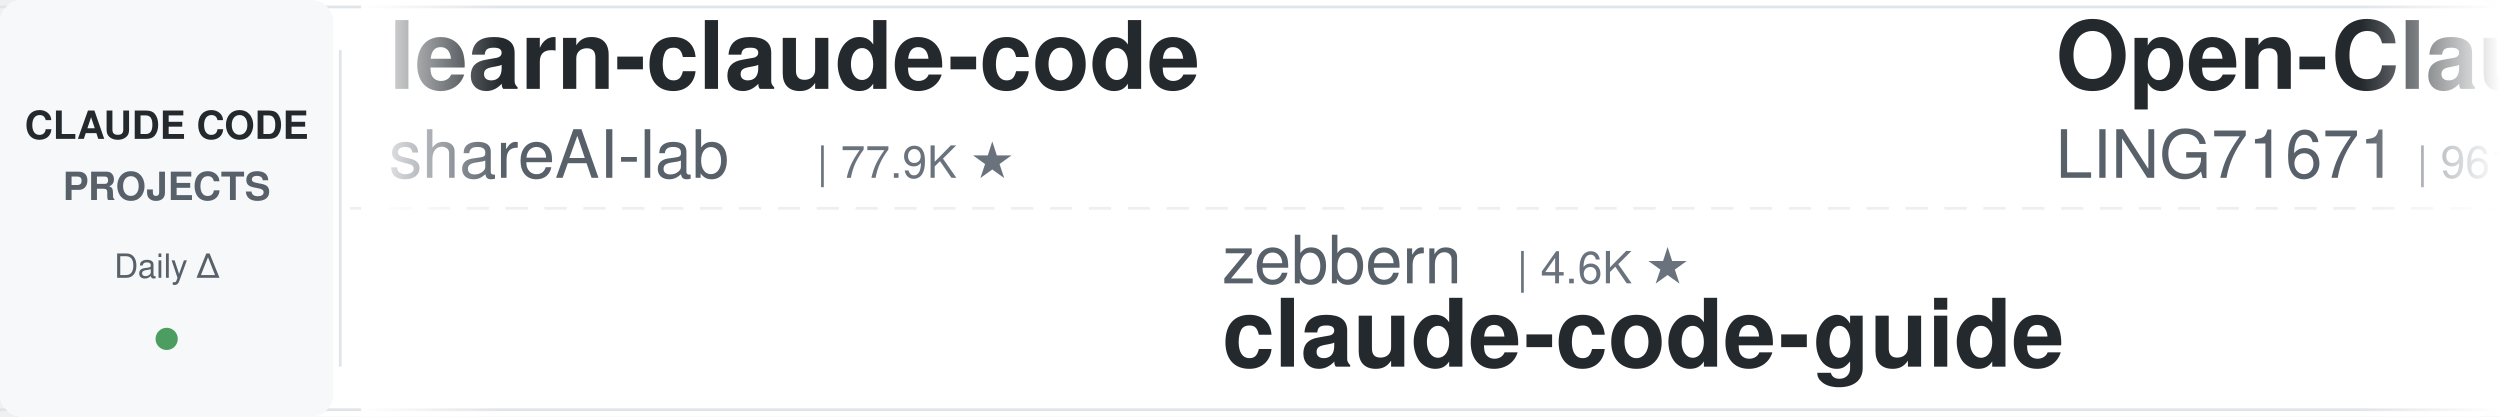
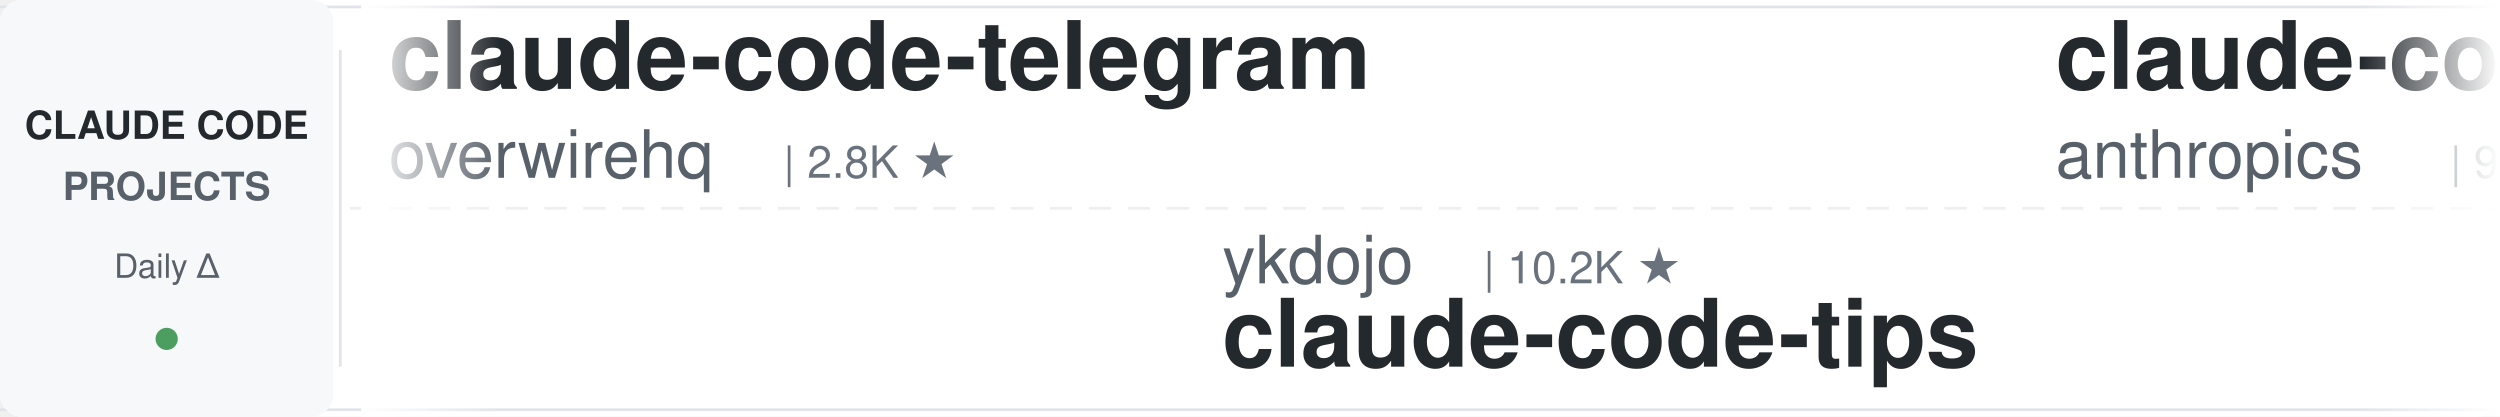
<svg xmlns="http://www.w3.org/2000/svg" width="900" height="150">
  <defs>
    <linearGradient id="leftFade" x1="0%" y1="0%" x2="100%" y2="0%">
      <stop offset="0%" style="stop-color:#ffffff;stop-opacity:1" />
      <stop offset="100%" style="stop-color:#ffffff;stop-opacity:0" />
    </linearGradient>
    <linearGradient id="rightFade" x1="0%" y1="0%" x2="100%" y2="0%">
      <stop offset="0%" style="stop-color:#ffffff;stop-opacity:0" />
      <stop offset="100%" style="stop-color:#ffffff;stop-opacity:1" />
    </linearGradient>
  </defs>
  <rect width="900" height="150" fill="#ffffff" rx="8" />
  <rect x="0" y="2" width="900" height="1" fill="#e1e4e8" />
  <rect x="0" y="147" width="900" height="1" fill="#e1e4e8" />
  <line x1="0" y1="75" x2="900" y2="75" stroke="#e1e4e8" stroke-width="1" stroke-dasharray="8 6" opacity="0.6" />
  <rect x="0" y="0" width="120" height="150" fill="#f6f8fa" rx="8" />
  <text x="60" y="50" font-family="-apple-system, BlinkMacSystemFont, 'Segoe UI', Helvetica, Arial, sans-serif" font-size="14" font-weight="600" fill="#24292e" text-anchor="middle">CLAUDE CODE</text>
  <text x="60" y="72" font-family="-apple-system, BlinkMacSystemFont, 'Segoe UI', Helvetica, Arial, sans-serif" font-size="14" font-weight="600" fill="#586069" text-anchor="middle">PROJECTS</text>
  <text x="60" y="100" font-family="-apple-system, BlinkMacSystemFont, 'Segoe UI', Helvetica, Arial, sans-serif" font-size="12" font-weight="500" fill="#586069" text-anchor="middle">Daily Δ</text>
  <circle cx="60" cy="122" r="4" fill="#22863a" opacity="0.8" />
  <rect x="122" y="18" width="1" height="114" fill="#e1e4e8" />
  <clipPath id="tickerClip">
    <rect x="130" y="0" width="770" height="150" />
  </clipPath>
  <g clip-path="url(#tickerClip)">
    <g id="tickerItems">
      <animateTransform attributeName="transform" attributeType="XML" type="translate" from="0 0" to="-3000 0" dur="54s" repeatCount="indefinite" />
      <g transform="translate(0, 0)">
-         <text x="140" y="32" font-family="-apple-system, BlinkMacSystemFont, 'Segoe UI', Helvetica, Arial, sans-serif" font-size="34" font-weight="600" fill="#24292e">learn-claude-code</text>
-         <text x="140" y="64" font-family="-apple-system, BlinkMacSystemFont, 'Segoe UI', Helvetica, Arial, sans-serif" font-size="24" font-weight="400" fill="#586069">shareAI-lab</text>
-         <text x="294" y="64" font-family="-apple-system, BlinkMacSystemFont, 'Segoe UI', Helvetica, Arial, sans-serif" font-size="16" font-weight="500" fill="#6a737d">| 77.9K ★</text>
+         <text x="140" y="32" font-family="-apple-system, BlinkMacSystemFont, 'Segoe UI', Helvetica, Arial, sans-serif" font-size="34" font-weight="600" fill="#24292e">claude-code-telegram</text>
+         <text x="140" y="64" font-family="-apple-system, BlinkMacSystemFont, 'Segoe UI', Helvetica, Arial, sans-serif" font-size="24" font-weight="400" fill="#586069">overwirehq</text>
+         <text x="282" y="64" font-family="-apple-system, BlinkMacSystemFont, 'Segoe UI', Helvetica, Arial, sans-serif" font-size="16" font-weight="500" fill="#6a737d">| 2.8K ★</text>
      </g>
      <g transform="translate(300, 0)">
-         <text x="140" y="102" font-family="-apple-system, BlinkMacSystemFont, 'Segoe UI', Helvetica, Arial, sans-serif" font-size="24" font-weight="400" fill="#586069">zebbern</text>
-         <text x="246" y="102" font-family="-apple-system, BlinkMacSystemFont, 'Segoe UI', Helvetica, Arial, sans-serif" font-size="16" font-weight="500" fill="#6a737d">| 4.6K ★</text>
-         <text x="140" y="132" font-family="-apple-system, BlinkMacSystemFont, 'Segoe UI', Helvetica, Arial, sans-serif" font-size="34" font-weight="600" fill="#24292e">claude-code-guide</text>
+         <text x="140" y="102" font-family="-apple-system, BlinkMacSystemFont, 'Segoe UI', Helvetica, Arial, sans-serif" font-size="24" font-weight="400" fill="#586069">ykdojo</text>
+         <text x="234" y="102" font-family="-apple-system, BlinkMacSystemFont, 'Segoe UI', Helvetica, Arial, sans-serif" font-size="16" font-weight="500" fill="#6a737d">| 10.2K ★</text>
+         <text x="140" y="132" font-family="-apple-system, BlinkMacSystemFont, 'Segoe UI', Helvetica, Arial, sans-serif" font-size="34" font-weight="600" fill="#24292e">claude-code-tips</text>
      </g>
      <g transform="translate(600, 0)">
-         <text x="140" y="32" font-family="-apple-system, BlinkMacSystemFont, 'Segoe UI', Helvetica, Arial, sans-serif" font-size="34" font-weight="600" fill="#24292e">Open-ClaudeCode</text>
-         <text x="140" y="64" font-family="-apple-system, BlinkMacSystemFont, 'Segoe UI', Helvetica, Arial, sans-serif" font-size="24" font-weight="400" fill="#586069">LING71671</text>
-         <text x="270" y="64" font-family="-apple-system, BlinkMacSystemFont, 'Segoe UI', Helvetica, Arial, sans-serif" font-size="16" font-weight="500" fill="#6a737d">| 961 ★</text>
+         <text x="140" y="32" font-family="-apple-system, BlinkMacSystemFont, 'Segoe UI', Helvetica, Arial, sans-serif" font-size="34" font-weight="600" fill="#24292e">claude-code-base-action</text>
+         <text x="140" y="64" font-family="-apple-system, BlinkMacSystemFont, 'Segoe UI', Helvetica, Arial, sans-serif" font-size="24" font-weight="400" fill="#586069">anthropics</text>
+         <text x="282" y="64" font-family="-apple-system, BlinkMacSystemFont, 'Segoe UI', Helvetica, Arial, sans-serif" font-size="16" font-weight="500" fill="#6a737d">| 994 ★</text>
      </g>
      <g transform="translate(900, 0)">
-         <text x="140" y="102" font-family="-apple-system, BlinkMacSystemFont, 'Segoe UI', Helvetica, Arial, sans-serif" font-size="24" font-weight="400" fill="#586069">musistudio</text>
-         <text x="282" y="102" font-family="-apple-system, BlinkMacSystemFont, 'Segoe UI', Helvetica, Arial, sans-serif" font-size="16" font-weight="500" fill="#6a737d">| 37.5K ★</text>
-         <text x="140" y="132" font-family="-apple-system, BlinkMacSystemFont, 'Segoe UI', Helvetica, Arial, sans-serif" font-size="34" font-weight="600" fill="#24292e">claude-code-router</text>
+         <text x="140" y="102" font-family="-apple-system, BlinkMacSystemFont, 'Segoe UI', Helvetica, Arial, sans-serif" font-size="24" font-weight="400" fill="#586069">centminmod</text>
+         <text x="282" y="102" font-family="-apple-system, BlinkMacSystemFont, 'Segoe UI', Helvetica, Arial, sans-serif" font-size="16" font-weight="500" fill="#6a737d">| 2.7K ★</text>
+         <text x="140" y="132" font-family="-apple-system, BlinkMacSystemFont, 'Segoe UI', Helvetica, Arial, sans-serif" font-size="34" font-weight="600" fill="#24292e">my-claude-code-setup</text>
      </g>
      <g transform="translate(1200, 0)">
-         <text x="140" y="32" font-family="-apple-system, BlinkMacSystemFont, 'Segoe UI', Helvetica, Arial, sans-serif" font-size="34" font-weight="600" fill="#24292e">oh-my-claudecode</text>
-         <text x="140" y="64" font-family="-apple-system, BlinkMacSystemFont, 'Segoe UI', Helvetica, Arial, sans-serif" font-size="24" font-weight="400" fill="#586069">Yeachan-Heo</text>
-         <text x="294" y="64" font-family="-apple-system, BlinkMacSystemFont, 'Segoe UI', Helvetica, Arial, sans-serif" font-size="16" font-weight="500" fill="#6a737d">| 39.5K ★</text>
+         <text x="140" y="32" font-family="-apple-system, BlinkMacSystemFont, 'Segoe UI', Helvetica, Arial, sans-serif" font-size="34" font-weight="600" fill="#24292e">claude-code-best-practic...</text>
+         <text x="140" y="64" font-family="-apple-system, BlinkMacSystemFont, 'Segoe UI', Helvetica, Arial, sans-serif" font-size="24" font-weight="400" fill="#586069">shanraisshan</text>
+         <text x="306" y="64" font-family="-apple-system, BlinkMacSystemFont, 'Segoe UI', Helvetica, Arial, sans-serif" font-size="16" font-weight="500" fill="#6a737d">| 67.0K ★</text>
      </g>
      <g transform="translate(1500, 0)">
-         <text x="140" y="102" font-family="-apple-system, BlinkMacSystemFont, 'Segoe UI', Helvetica, Arial, sans-serif" font-size="24" font-weight="400" fill="#586069">overwirehq</text>
-         <text x="282" y="102" font-family="-apple-system, BlinkMacSystemFont, 'Segoe UI', Helvetica, Arial, sans-serif" font-size="16" font-weight="500" fill="#6a737d">| 2.8K ★</text>
-         <text x="140" y="132" font-family="-apple-system, BlinkMacSystemFont, 'Segoe UI', Helvetica, Arial, sans-serif" font-size="34" font-weight="600" fill="#24292e">claude-code-telegram</text>
+         <text x="140" y="102" font-family="-apple-system, BlinkMacSystemFont, 'Segoe UI', Helvetica, Arial, sans-serif" font-size="24" font-weight="400" fill="#586069">Pimzino</text>
+         <text x="246" y="102" font-family="-apple-system, BlinkMacSystemFont, 'Segoe UI', Helvetica, Arial, sans-serif" font-size="16" font-weight="500" fill="#6a737d">| 3.9K ★</text>
+         <text x="140" y="132" font-family="-apple-system, BlinkMacSystemFont, 'Segoe UI', Helvetica, Arial, sans-serif" font-size="34" font-weight="600" fill="#24292e">claude-code-spec-workflo...</text>
      </g>
      <g transform="translate(1800, 0)">
-         <text x="140" y="32" font-family="-apple-system, BlinkMacSystemFont, 'Segoe UI', Helvetica, Arial, sans-serif" font-size="34" font-weight="600" fill="#24292e">claude-code-tips</text>
-         <text x="140" y="64" font-family="-apple-system, BlinkMacSystemFont, 'Segoe UI', Helvetica, Arial, sans-serif" font-size="24" font-weight="400" fill="#586069">ykdojo</text>
-         <text x="234" y="64" font-family="-apple-system, BlinkMacSystemFont, 'Segoe UI', Helvetica, Arial, sans-serif" font-size="16" font-weight="500" fill="#6a737d">| 10.2K ★</text>
+         <text x="140" y="32" font-family="-apple-system, BlinkMacSystemFont, 'Segoe UI', Helvetica, Arial, sans-serif" font-size="34" font-weight="600" fill="#24292e">claude-code-hub</text>
+         <text x="140" y="64" font-family="-apple-system, BlinkMacSystemFont, 'Segoe UI', Helvetica, Arial, sans-serif" font-size="24" font-weight="400" fill="#586069">ding113</text>
+         <text x="246" y="64" font-family="-apple-system, BlinkMacSystemFont, 'Segoe UI', Helvetica, Arial, sans-serif" font-size="16" font-weight="500" fill="#6a737d">| 3.4K ★</text>
      </g>
      <g transform="translate(2100, 0)">
-         <text x="140" y="102" font-family="-apple-system, BlinkMacSystemFont, 'Segoe UI', Helvetica, Arial, sans-serif" font-size="24" font-weight="400" fill="#586069">affaan-m</text>
-         <text x="258" y="102" font-family="-apple-system, BlinkMacSystemFont, 'Segoe UI', Helvetica, Arial, sans-serif" font-size="16" font-weight="500" fill="#6a737d">| 271.2K ★</text>
-         <text x="140" y="132" font-family="-apple-system, BlinkMacSystemFont, 'Segoe UI', Helvetica, Arial, sans-serif" font-size="34" font-weight="600" fill="#24292e">ECC</text>
+         <text x="140" y="102" font-family="-apple-system, BlinkMacSystemFont, 'Segoe UI', Helvetica, Arial, sans-serif" font-size="24" font-weight="400" fill="#586069">kodu-ai</text>
+         <text x="246" y="102" font-family="-apple-system, BlinkMacSystemFont, 'Segoe UI', Helvetica, Arial, sans-serif" font-size="16" font-weight="500" fill="#6a737d">| 5.2K ★</text>
+         <text x="140" y="132" font-family="-apple-system, BlinkMacSystemFont, 'Segoe UI', Helvetica, Arial, sans-serif" font-size="34" font-weight="600" fill="#24292e">claude-coder</text>
      </g>
      <g transform="translate(2400, 0)">
-         <text x="140" y="32" font-family="-apple-system, BlinkMacSystemFont, 'Segoe UI', Helvetica, Arial, sans-serif" font-size="34" font-weight="600" fill="#24292e">my-claude-code-setup</text>
-         <text x="140" y="64" font-family="-apple-system, BlinkMacSystemFont, 'Segoe UI', Helvetica, Arial, sans-serif" font-size="24" font-weight="400" fill="#586069">centminmod</text>
-         <text x="282" y="64" font-family="-apple-system, BlinkMacSystemFont, 'Segoe UI', Helvetica, Arial, sans-serif" font-size="16" font-weight="500" fill="#6a737d">| 2.7K ★</text>
+         <text x="140" y="32" font-family="-apple-system, BlinkMacSystemFont, 'Segoe UI', Helvetica, Arial, sans-serif" font-size="34" font-weight="600" fill="#24292e">awesome-claude-code-plug...</text>
+         <text x="140" y="64" font-family="-apple-system, BlinkMacSystemFont, 'Segoe UI', Helvetica, Arial, sans-serif" font-size="24" font-weight="400" fill="#586069">ccplugins</text>
+         <text x="270" y="64" font-family="-apple-system, BlinkMacSystemFont, 'Segoe UI', Helvetica, Arial, sans-serif" font-size="16" font-weight="500" fill="#6a737d">| 964 ★</text>
      </g>
      <g transform="translate(2700, 0)">
-         <text x="140" y="102" font-family="-apple-system, BlinkMacSystemFont, 'Segoe UI', Helvetica, Arial, sans-serif" font-size="24" font-weight="400" fill="#586069">fuergaosi233</text>
-         <text x="306" y="102" font-family="-apple-system, BlinkMacSystemFont, 'Segoe UI', Helvetica, Arial, sans-serif" font-size="16" font-weight="500" fill="#6a737d">| 2.8K ★</text>
-         <text x="140" y="132" font-family="-apple-system, BlinkMacSystemFont, 'Segoe UI', Helvetica, Arial, sans-serif" font-size="34" font-weight="600" fill="#24292e">claude-code-proxy</text>
+         <text x="140" y="102" font-family="-apple-system, BlinkMacSystemFont, 'Segoe UI', Helvetica, Arial, sans-serif" font-size="24" font-weight="400" fill="#586069">luyao618</text>
+         <text x="258" y="102" font-family="-apple-system, BlinkMacSystemFont, 'Segoe UI', Helvetica, Arial, sans-serif" font-size="16" font-weight="500" fill="#6a737d">| 1.7K ★</text>
+         <text x="140" y="132" font-family="-apple-system, BlinkMacSystemFont, 'Segoe UI', Helvetica, Arial, sans-serif" font-size="34" font-weight="600" fill="#24292e">Claude-Code-Source-Study</text>
      </g>
      <g transform="translate(3000, 0)">
-         <text x="140" y="32" font-family="-apple-system, BlinkMacSystemFont, 'Segoe UI', Helvetica, Arial, sans-serif" font-size="34" font-weight="600" fill="#24292e">learn-claude-code</text>
-         <text x="140" y="64" font-family="-apple-system, BlinkMacSystemFont, 'Segoe UI', Helvetica, Arial, sans-serif" font-size="24" font-weight="400" fill="#586069">shareAI-lab</text>
-         <text x="294" y="64" font-family="-apple-system, BlinkMacSystemFont, 'Segoe UI', Helvetica, Arial, sans-serif" font-size="16" font-weight="500" fill="#6a737d">| 77.9K ★</text>
+         <text x="140" y="32" font-family="-apple-system, BlinkMacSystemFont, 'Segoe UI', Helvetica, Arial, sans-serif" font-size="34" font-weight="600" fill="#24292e">claude-code-telegram</text>
+         <text x="140" y="64" font-family="-apple-system, BlinkMacSystemFont, 'Segoe UI', Helvetica, Arial, sans-serif" font-size="24" font-weight="400" fill="#586069">overwirehq</text>
+         <text x="282" y="64" font-family="-apple-system, BlinkMacSystemFont, 'Segoe UI', Helvetica, Arial, sans-serif" font-size="16" font-weight="500" fill="#6a737d">| 2.8K ★</text>
      </g>
      <g transform="translate(3300, 0)">
-         <text x="140" y="102" font-family="-apple-system, BlinkMacSystemFont, 'Segoe UI', Helvetica, Arial, sans-serif" font-size="24" font-weight="400" fill="#586069">zebbern</text>
-         <text x="246" y="102" font-family="-apple-system, BlinkMacSystemFont, 'Segoe UI', Helvetica, Arial, sans-serif" font-size="16" font-weight="500" fill="#6a737d">| 4.6K ★</text>
-         <text x="140" y="132" font-family="-apple-system, BlinkMacSystemFont, 'Segoe UI', Helvetica, Arial, sans-serif" font-size="34" font-weight="600" fill="#24292e">claude-code-guide</text>
+         <text x="140" y="102" font-family="-apple-system, BlinkMacSystemFont, 'Segoe UI', Helvetica, Arial, sans-serif" font-size="24" font-weight="400" fill="#586069">ykdojo</text>
+         <text x="234" y="102" font-family="-apple-system, BlinkMacSystemFont, 'Segoe UI', Helvetica, Arial, sans-serif" font-size="16" font-weight="500" fill="#6a737d">| 10.2K ★</text>
+         <text x="140" y="132" font-family="-apple-system, BlinkMacSystemFont, 'Segoe UI', Helvetica, Arial, sans-serif" font-size="34" font-weight="600" fill="#24292e">claude-code-tips</text>
      </g>
      <g transform="translate(3600, 0)">
-         <text x="140" y="32" font-family="-apple-system, BlinkMacSystemFont, 'Segoe UI', Helvetica, Arial, sans-serif" font-size="34" font-weight="600" fill="#24292e">Open-ClaudeCode</text>
-         <text x="140" y="64" font-family="-apple-system, BlinkMacSystemFont, 'Segoe UI', Helvetica, Arial, sans-serif" font-size="24" font-weight="400" fill="#586069">LING71671</text>
-         <text x="270" y="64" font-family="-apple-system, BlinkMacSystemFont, 'Segoe UI', Helvetica, Arial, sans-serif" font-size="16" font-weight="500" fill="#6a737d">| 961 ★</text>
+         <text x="140" y="32" font-family="-apple-system, BlinkMacSystemFont, 'Segoe UI', Helvetica, Arial, sans-serif" font-size="34" font-weight="600" fill="#24292e">claude-code-base-action</text>
+         <text x="140" y="64" font-family="-apple-system, BlinkMacSystemFont, 'Segoe UI', Helvetica, Arial, sans-serif" font-size="24" font-weight="400" fill="#586069">anthropics</text>
+         <text x="282" y="64" font-family="-apple-system, BlinkMacSystemFont, 'Segoe UI', Helvetica, Arial, sans-serif" font-size="16" font-weight="500" fill="#6a737d">| 994 ★</text>
      </g>
      <g transform="translate(3900, 0)">
-         <text x="140" y="102" font-family="-apple-system, BlinkMacSystemFont, 'Segoe UI', Helvetica, Arial, sans-serif" font-size="24" font-weight="400" fill="#586069">musistudio</text>
-         <text x="282" y="102" font-family="-apple-system, BlinkMacSystemFont, 'Segoe UI', Helvetica, Arial, sans-serif" font-size="16" font-weight="500" fill="#6a737d">| 37.5K ★</text>
-         <text x="140" y="132" font-family="-apple-system, BlinkMacSystemFont, 'Segoe UI', Helvetica, Arial, sans-serif" font-size="34" font-weight="600" fill="#24292e">claude-code-router</text>
+         <text x="140" y="102" font-family="-apple-system, BlinkMacSystemFont, 'Segoe UI', Helvetica, Arial, sans-serif" font-size="24" font-weight="400" fill="#586069">centminmod</text>
+         <text x="282" y="102" font-family="-apple-system, BlinkMacSystemFont, 'Segoe UI', Helvetica, Arial, sans-serif" font-size="16" font-weight="500" fill="#6a737d">| 2.7K ★</text>
+         <text x="140" y="132" font-family="-apple-system, BlinkMacSystemFont, 'Segoe UI', Helvetica, Arial, sans-serif" font-size="34" font-weight="600" fill="#24292e">my-claude-code-setup</text>
      </g>
    </g>
  </g>
  <rect x="130" y="0" width="50" height="150" fill="url(#leftFade)" />
  <rect x="850" y="0" width="50" height="150" fill="url(#rightFade)" />
</svg>
